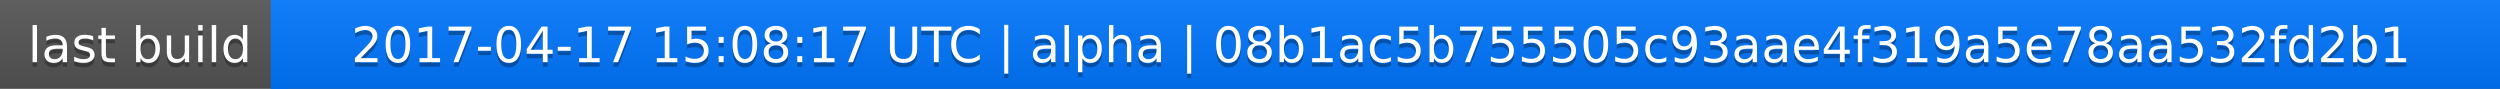
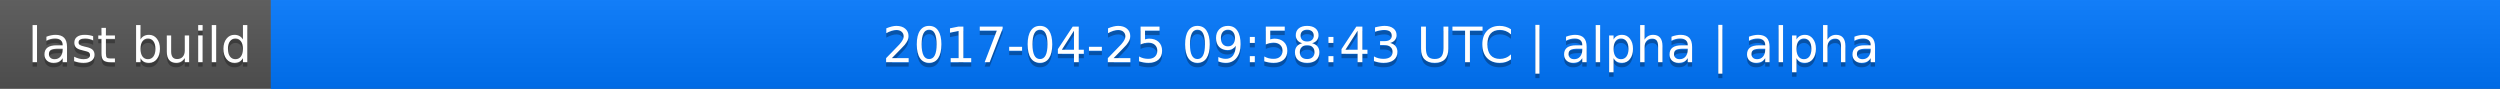
<svg xmlns="http://www.w3.org/2000/svg" width="563" height="20">
  <linearGradient id="a" x2="0" y2="100%">
    <stop offset="0" stop-color="#bbb" stop-opacity=".1" />
    <stop offset="1" stop-opacity=".1" />
  </linearGradient>
  <rect rx="0" width="563" height="20" fill="#555" />
  <rect rx="0" x="61" width="502" height="20" fill="#07f" />
  <path fill="#07f" d="M61 0h4v20h-4z" />
  <rect rx="0" width="563" height="20" fill="url(#a)" />
  <g fill="#fff" text-anchor="middle" font-family="DejaVu Sans,Verdana,Geneva,sans-serif" font-size="11">
    <text x="31.5" y="15" fill="#010101" fill-opacity=".3">last build</text>
    <text x="31.5" y="14">last build</text>
-     <text x="311" y="15" fill="#010101" fill-opacity=".3">2017-04-17 15:08:17 UTC | alpha | 08b1ac5b755505c93aae4f319a5e78aa532fd2b1</text>
-     <text x="311" y="14">2017-04-17 15:08:17 UTC | alpha | 08b1ac5b755505c93aae4f319a5e78aa532fd2b1</text>
+     <text x="311" y="15" fill="#010101" fill-opacity=".3">2017-04-25 09:58:43 UTC | alpha | alpha</text>
+     <text x="311" y="14">2017-04-25 09:58:43 UTC | alpha | alpha</text>
  </g>
</svg>
